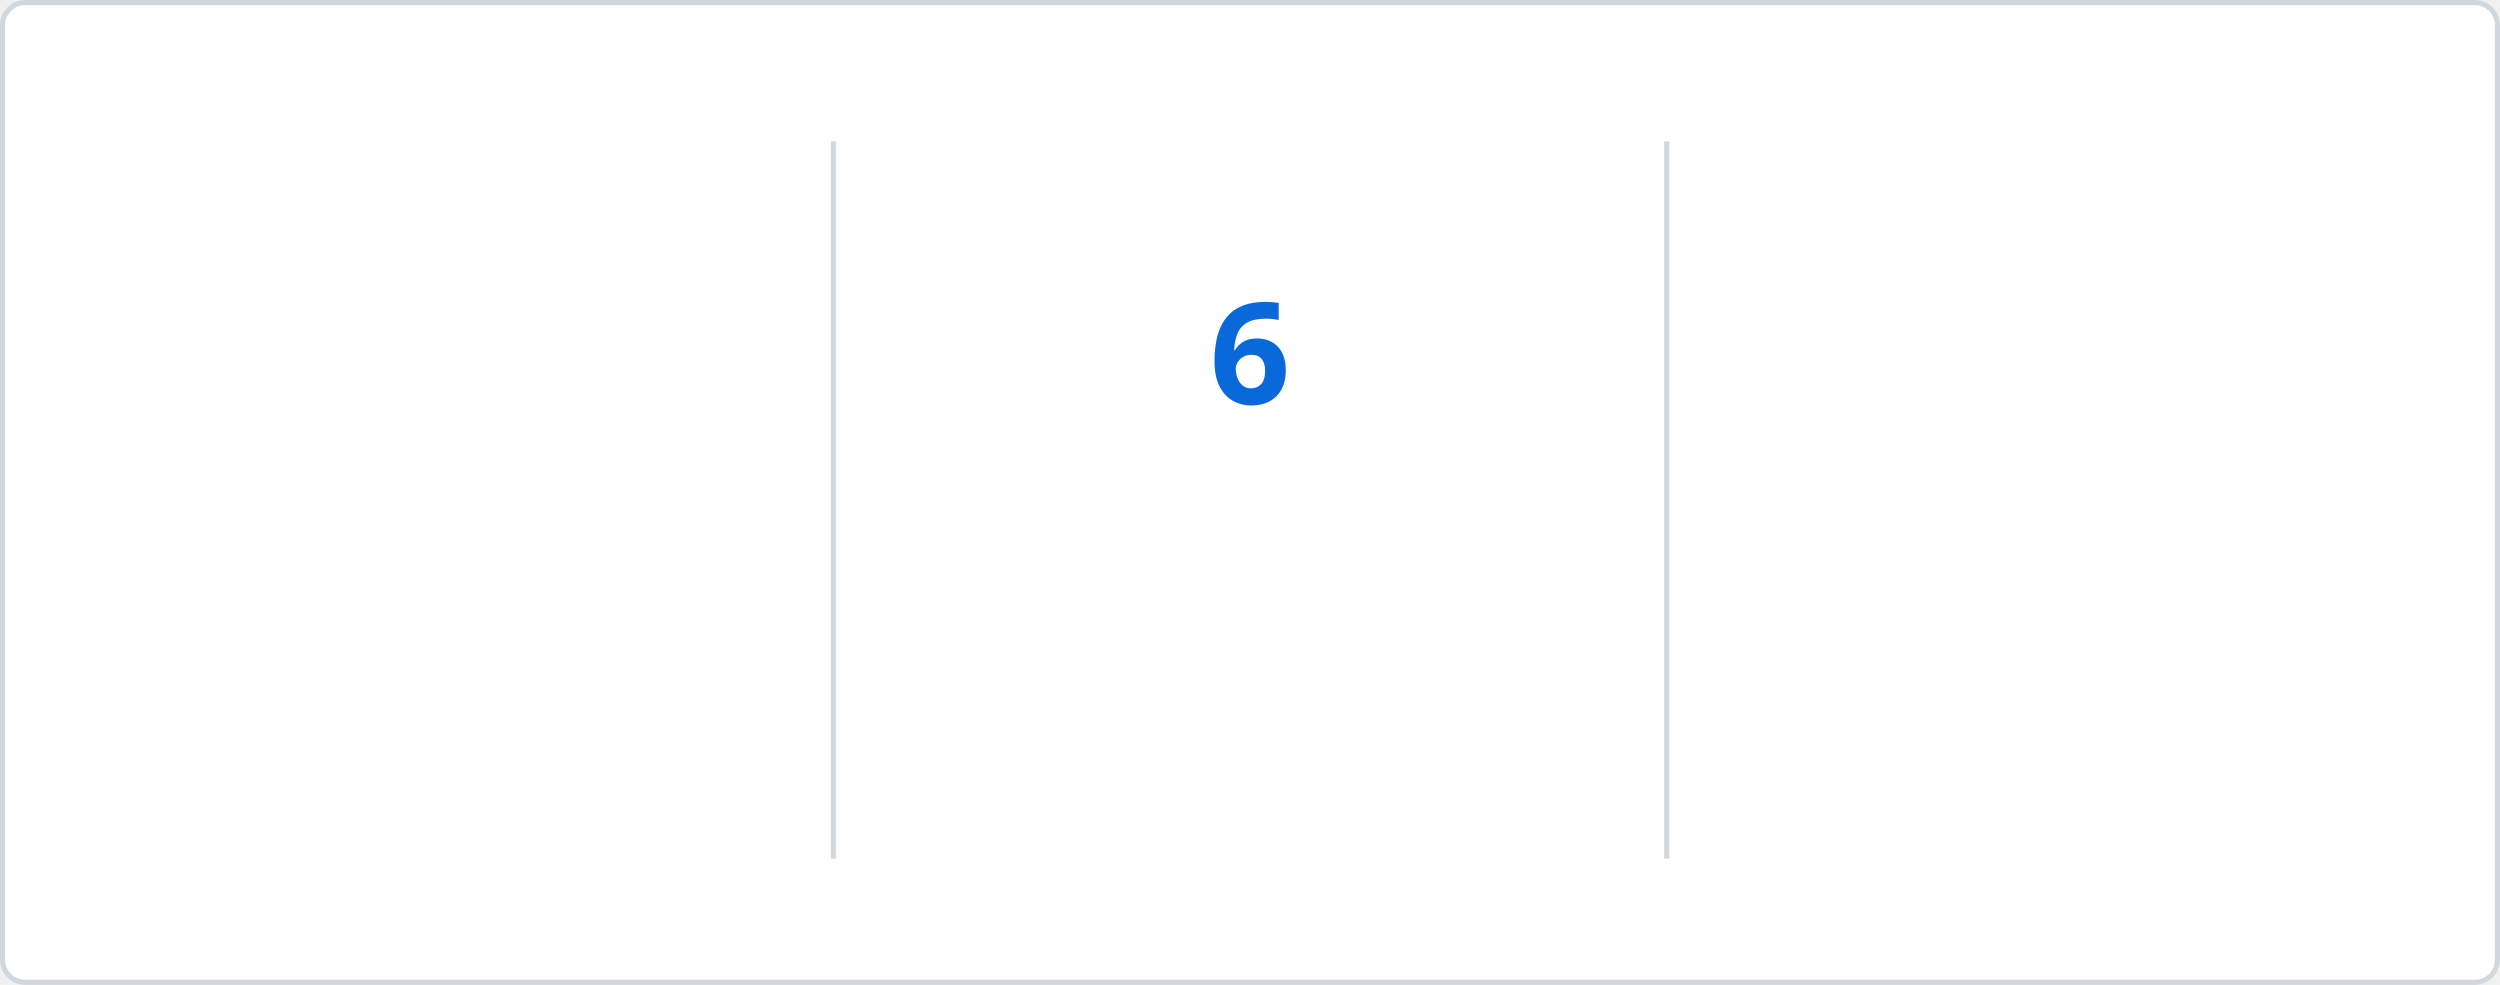
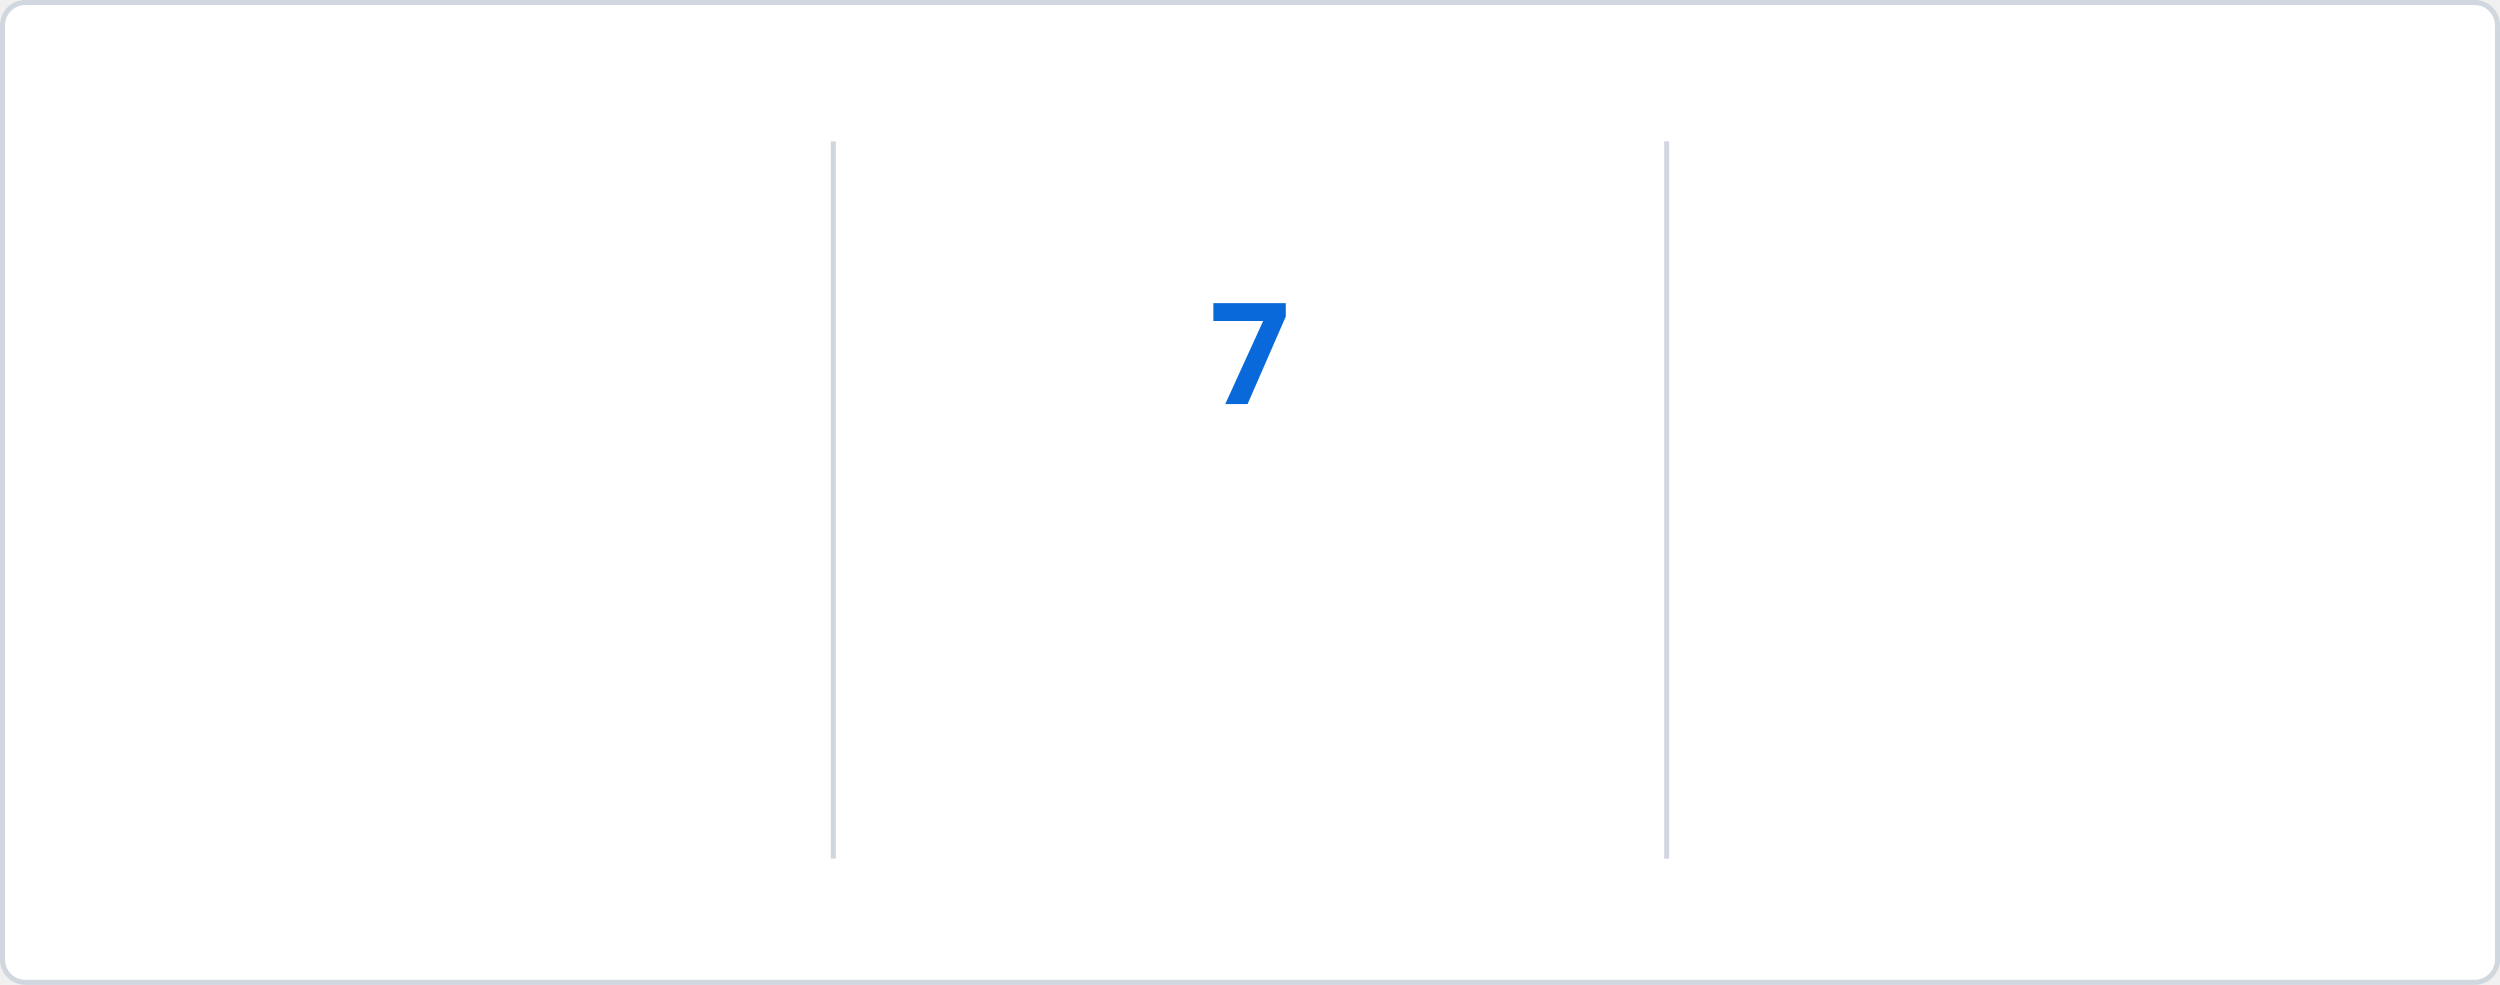
<svg xmlns="http://www.w3.org/2000/svg" baseProfile="full" height="195px" version="1.1" viewBox="0 0 495 195" width="495px">
  <defs>
    <style type="text/css">
        @keyframes currstreak {
            0% { font-size: 3px; opacity: 0.2; }
            80% { font-size: 34px; opacity: 1; }
            100% { font-size: 28px; opacity: 1; }
        }
        @keyframes fadein {
            0% { opacity: 0; }
            100% { opacity: 1; }
        }
        
        /* LIGHT MODE (Default) */
        .bg { fill: #FFFFFF; stroke: #D0D7DE; }
        .divider { stroke: #D0D7DE; }
        .text-accent { fill: #0969DA; font-family: 'Segoe UI', Ubuntu, sans-serif; font-weight: 700; font-size: 28px; }
        .text-label { fill: #57606A; font-family: 'Segoe UI', Ubuntu, sans-serif; font-size: 14px; }
        .text-range { fill: #57606A; font-family: 'Segoe UI', Ubuntu, sans-serif; font-size: 12px; }
        .text-current { fill: #0969DA; font-family: 'Segoe UI', Ubuntu, sans-serif; font-weight: 700; font-size: 28px; }
        .ring { stroke: #0969DA; }
        .fire { fill: #D95641; }
        
        /* DARK MODE */
        @media (prefers-color-scheme: dark) {
            .bg { fill: #0D1117; stroke: #30363D; }
            .divider { stroke: #30363D; }
            .text-accent { fill: #58A6FF; }
            .text-label { fill: #8B949E; }
            .text-range { fill: #8B949E; }
            .text-current { fill: #58A6FF; }
            .ring { stroke: #58A6FF; }
            .fire { fill: #D95641; }
        }
    </style>
    <clipPath id="outer_rectangle">
      <rect height="195" rx="4.5" width="495" x="0" y="0" />
    </clipPath>
    <mask id="mask_out_ring_behind_fire">
      <rect fill="white" height="195" width="495" x="0" y="0" />
      <ellipse cx="247.5" cy="32" fill="black" rx="13" ry="18" />
    </mask>
  </defs>
  <g clip-path="url(#outer_rectangle)">
    <rect class="bg" height="194" rx="4.5" width="494" x="0.5" y="0.5" />
    <line class="divider" stroke-width="1" x1="165" x2="165" y1="28" y2="170" />
    <line class="divider" stroke-width="1" x1="330" x2="330" y1="28" y2="170" />
-     <text class="text-accent" style="opacity: 0; animation: fadein 0.5s linear forwards 0.6s" text-anchor="middle" x="82.5" y="80">1784</text>
+     <text class="text-accent" style="opacity: 0; animation: fadein 0.5s linear forwards 0.6s" text-anchor="middle" x="82.5" y="80">1791</text>
    <text class="text-label" style="opacity: 0; animation: fadein 0.5s linear forwards 0.7s" text-anchor="middle" x="82.5" y="116">Total Contributions</text>
    <text class="text-range" style="opacity: 0; animation: fadein 0.5s linear forwards 0.8s" text-anchor="middle" x="82.5" y="146">May 09, 2019 - Present</text>
    <text class="text-current" style="opacity: 0; animation: fadein 0.5s linear forwards 0.9s; font-size: 14px;" text-anchor="middle" x="247.5" y="140">Current Streak</text>
-     <text class="text-range" style="opacity: 0; animation: fadein 0.5s linear forwards 0.9s" text-anchor="middle" x="247.5" y="166">Oct 14</text>
+     <text class="text-range" style="opacity: 0; animation: fadein 0.5s linear forwards 0.9s" text-anchor="middle" x="247.5" y="166">Oct 15</text>
    <g mask="url(#mask_out_ring_behind_fire)">
      <circle class="ring" cx="247.5" cy="71" fill="none" r="40" stroke-width="5" style="opacity: 0; animation: fadein 0.5s linear forwards 0.4s" />
    </g>
    <g style="opacity: 0; animation: fadein 0.5s linear forwards 0.6s" transform="translate(247.5, 19.5)">
      <path d="M -12 -0.5 L 15 -0.5 L 15 23.5 L -12 23.5 L -12 -0.5 Z" fill="none" />
      <path class="fire" d="M 1.5 0.67 C 1.5 0.67 2.24 3.32 2.24 5.47 C 2.24 7.53 0.89 9.2 -1.17 9.2 C -3.23 9.2 -4.79 7.53 -4.79 5.47 L -4.76 5.11 C -6.78 7.51 -8 10.62 -8 13.99 C -8 18.41 -4.42 22 0 22 C 4.42 22 8 18.41 8 13.99 C 8 8.6 5.41 3.79 1.5 0.67 Z M -0.29 19 C -2.07 19 -3.51 17.6 -3.51 15.86 C -3.51 14.24 -2.46 13.1 -0.7 12.74 C 1.07 12.38 2.9 11.53 3.92 10.16 C 4.31 11.45 4.51 12.81 4.51 14.2 C 4.51 16.85 2.36 19 -0.29 19 Z" />
    </g>
-     <text class="text-current" style="animation: currstreak 0.6s linear forwards" text-anchor="middle" x="247.5" y="80">6</text>
+     <text class="text-current" style="animation: currstreak 0.6s linear forwards" text-anchor="middle" x="247.5" y="80">7</text>
    <text class="text-accent" style="opacity: 0; animation: fadein 0.5s linear forwards 1.2s" text-anchor="middle" x="412.5" y="80">13</text>
    <text class="text-label" style="opacity: 0; animation: fadein 0.5s linear forwards 1.3s" text-anchor="middle" x="412.5" y="116">Longest Streak</text>
    <text class="text-range" style="opacity: 0; animation: fadein 0.5s linear forwards 1.4s" text-anchor="middle" x="412.5" y="146">Apr 11, 2025 - Apr 23, 2025</text>
  </g>
</svg>
